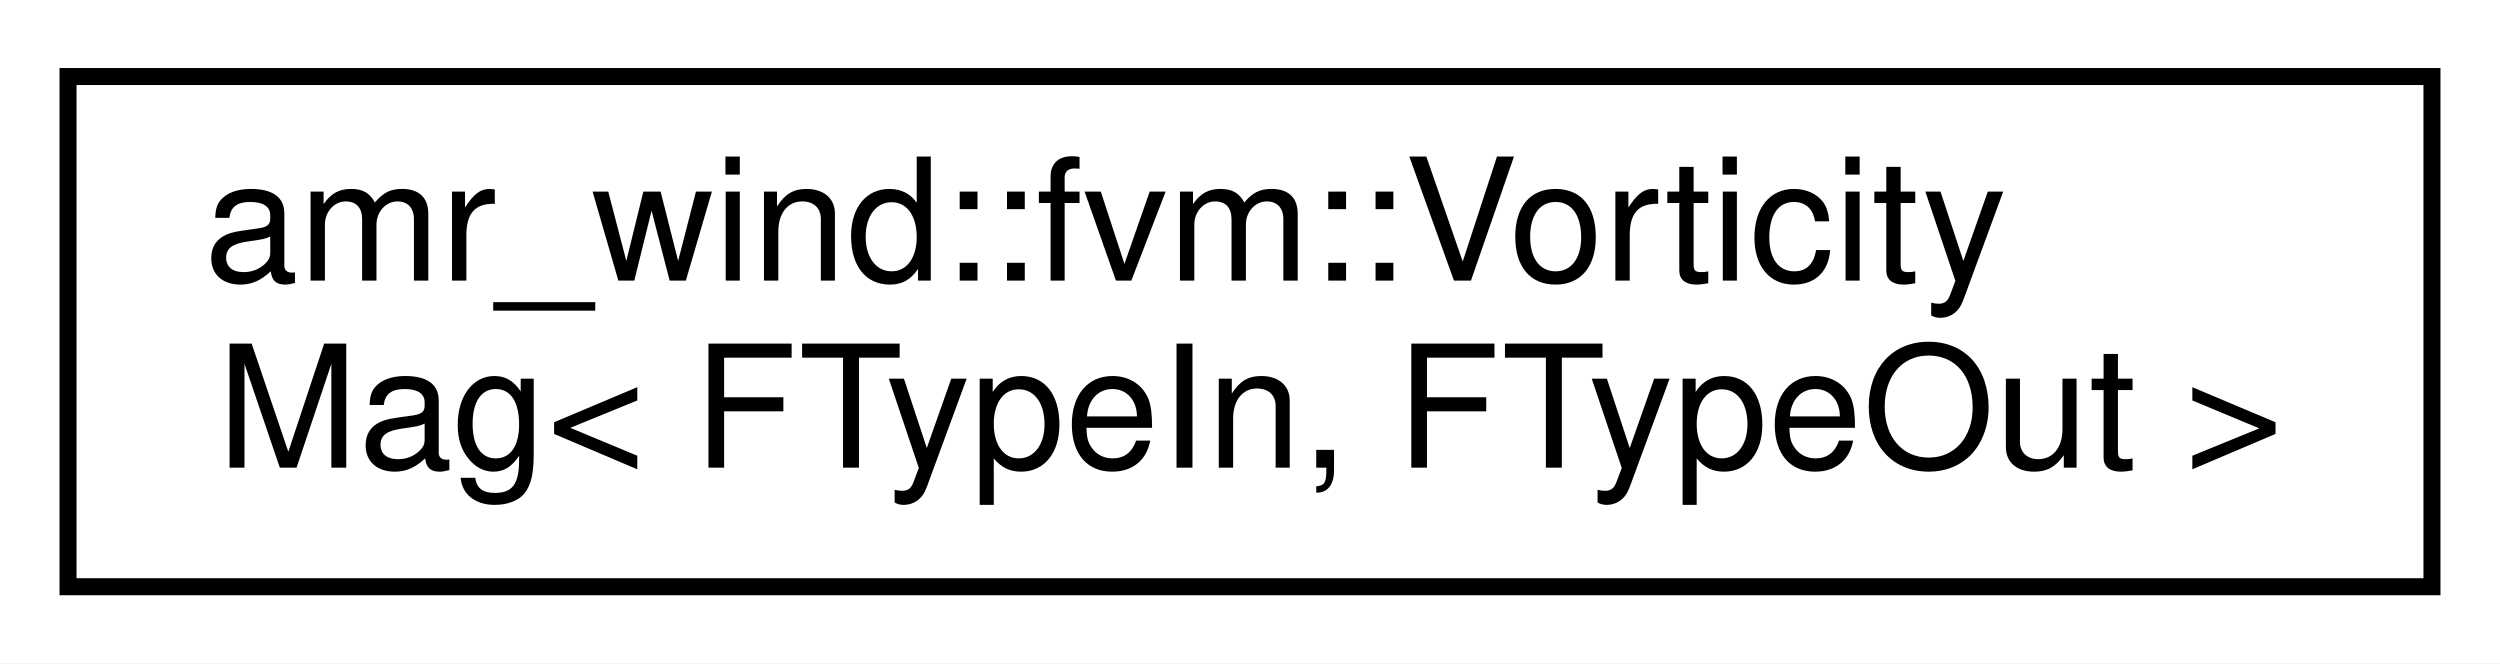
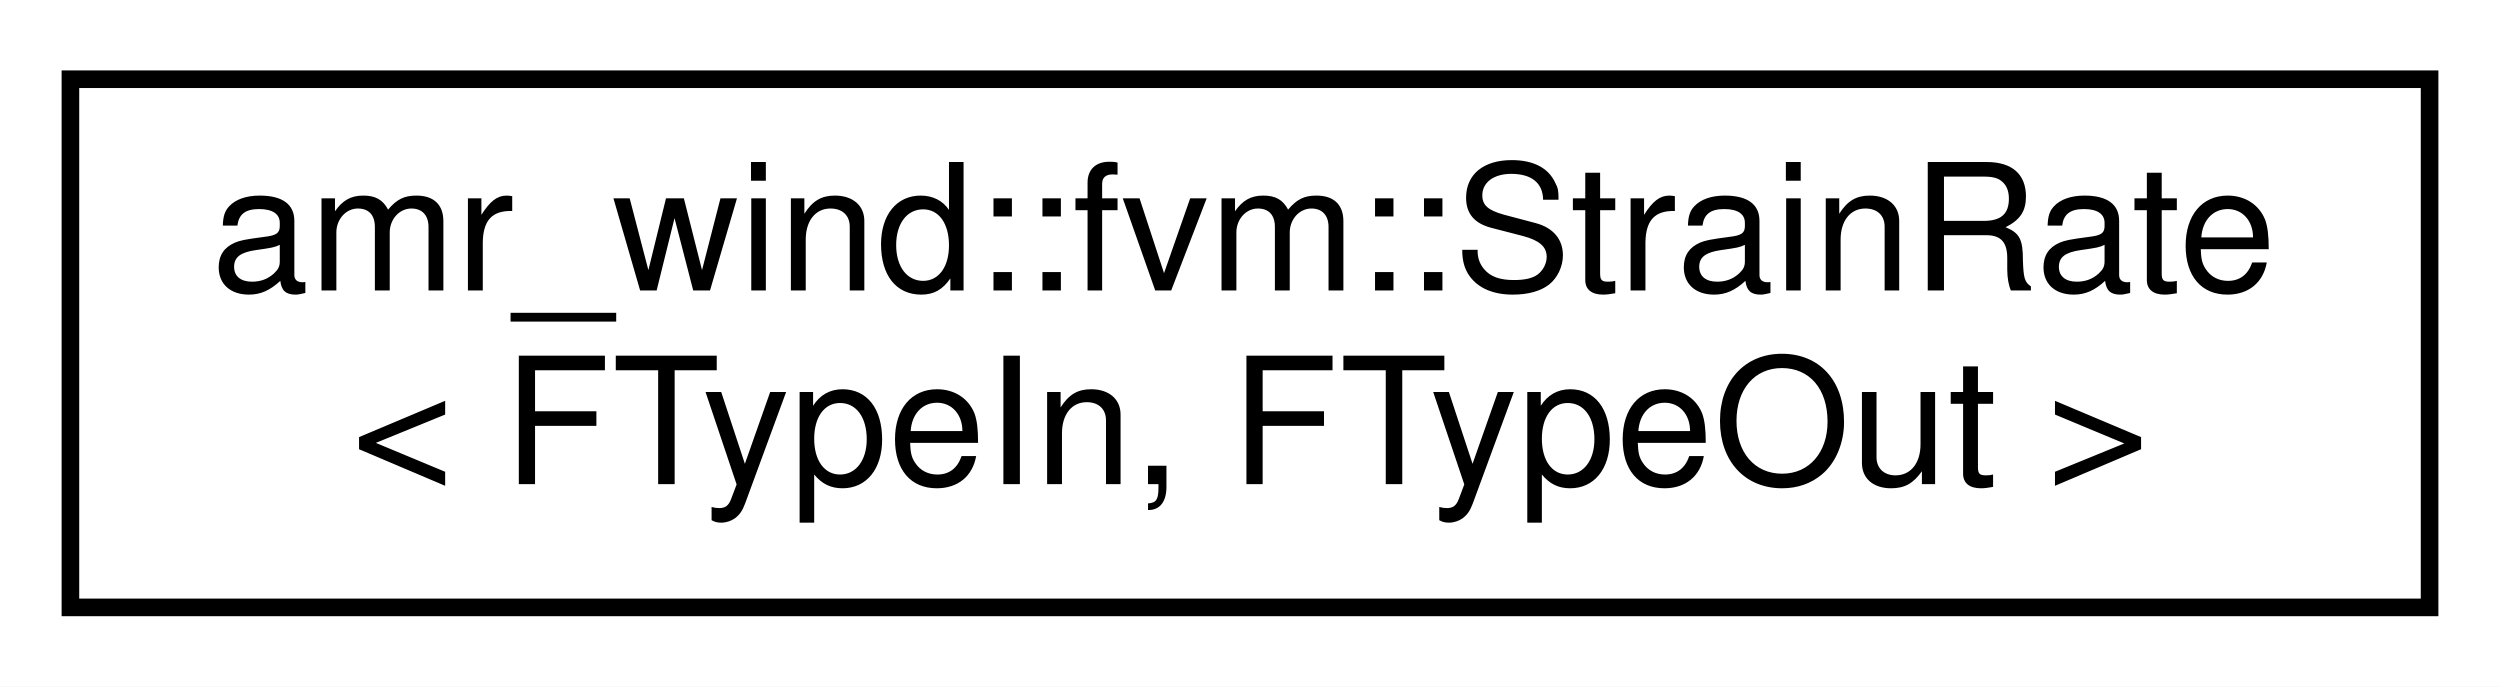
- <svg xmlns="http://www.w3.org/2000/svg" xmlns:xlink="http://www.w3.org/1999/xlink" width="147pt" height="39pt" viewBox="0.00 0.00 147.00 39.00">
+ <svg xmlns="http://www.w3.org/2000/svg" xmlns:xlink="http://www.w3.org/1999/xlink" width="142pt" height="39pt" viewBox="0.00 0.00 142.00 39.00">
  <g id="graph0" class="graph" transform="scale(1 1) rotate(0) translate(4 35)">
-     <polygon fill="#ffffff" stroke="transparent" points="-4,4 -4,-35 143,-35 143,4 -4,4" />
+     <polygon fill="#ffffff" stroke="transparent" points="-4,4 -4,-35 138,-35 138,4 -4,4" />
    <g id="node1" class="node">
      <g id="a_node1">
-         <a xlink:href="structamr__wind_1_1fvm_1_1_vorticity_mag.html" target="_top" xlink:title="VorticityMag operator. ">
-           <polygon fill="#ffffff" stroke="#000000" points="0,-.5 0,-30.5 139,-30.5 139,-.5 0,-.5" />
-           <text text-anchor="start" x="8" y="-18.5" font-family="Helvetica,sans-Serif" font-size="10.00" fill="#000000">amr_wind::fvm::Vorticity</text>
-           <text text-anchor="middle" x="69.5" y="-7.5" font-family="Helvetica,sans-Serif" font-size="10.00" fill="#000000">Mag&lt; FTypeIn, FTypeOut &gt;</text>
+         <a xlink:href="structamr__wind_1_1fvm_1_1_strain_rate.html" target="_top" xlink:title="Strain rate operator. ">
+           <polygon fill="#ffffff" stroke="#000000" points="0,-.5 0,-30.5 134,-30.5 134,-.5 0,-.5" />
+           <text text-anchor="start" x="8" y="-18.5" font-family="Helvetica,sans-Serif" font-size="10.00" fill="#000000">amr_wind::fvm::StrainRate</text>
+           <text text-anchor="middle" x="67" y="-7.5" font-family="Helvetica,sans-Serif" font-size="10.00" fill="#000000">&lt; FTypeIn, FTypeOut &gt;</text>
        </a>
      </g>
    </g>
  </g>
</svg>
